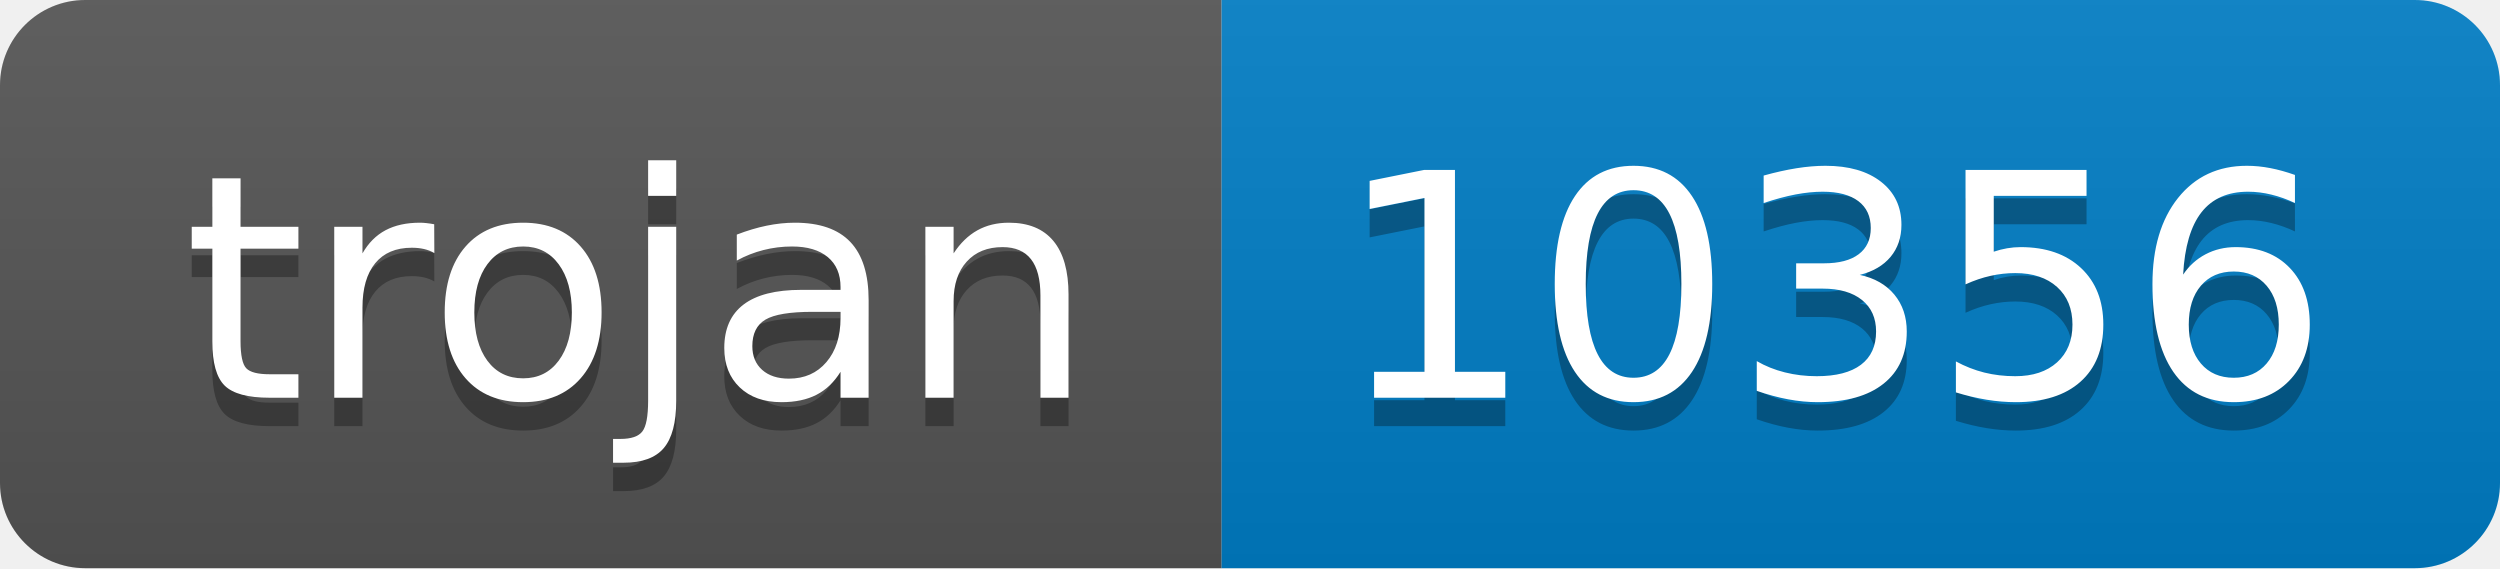
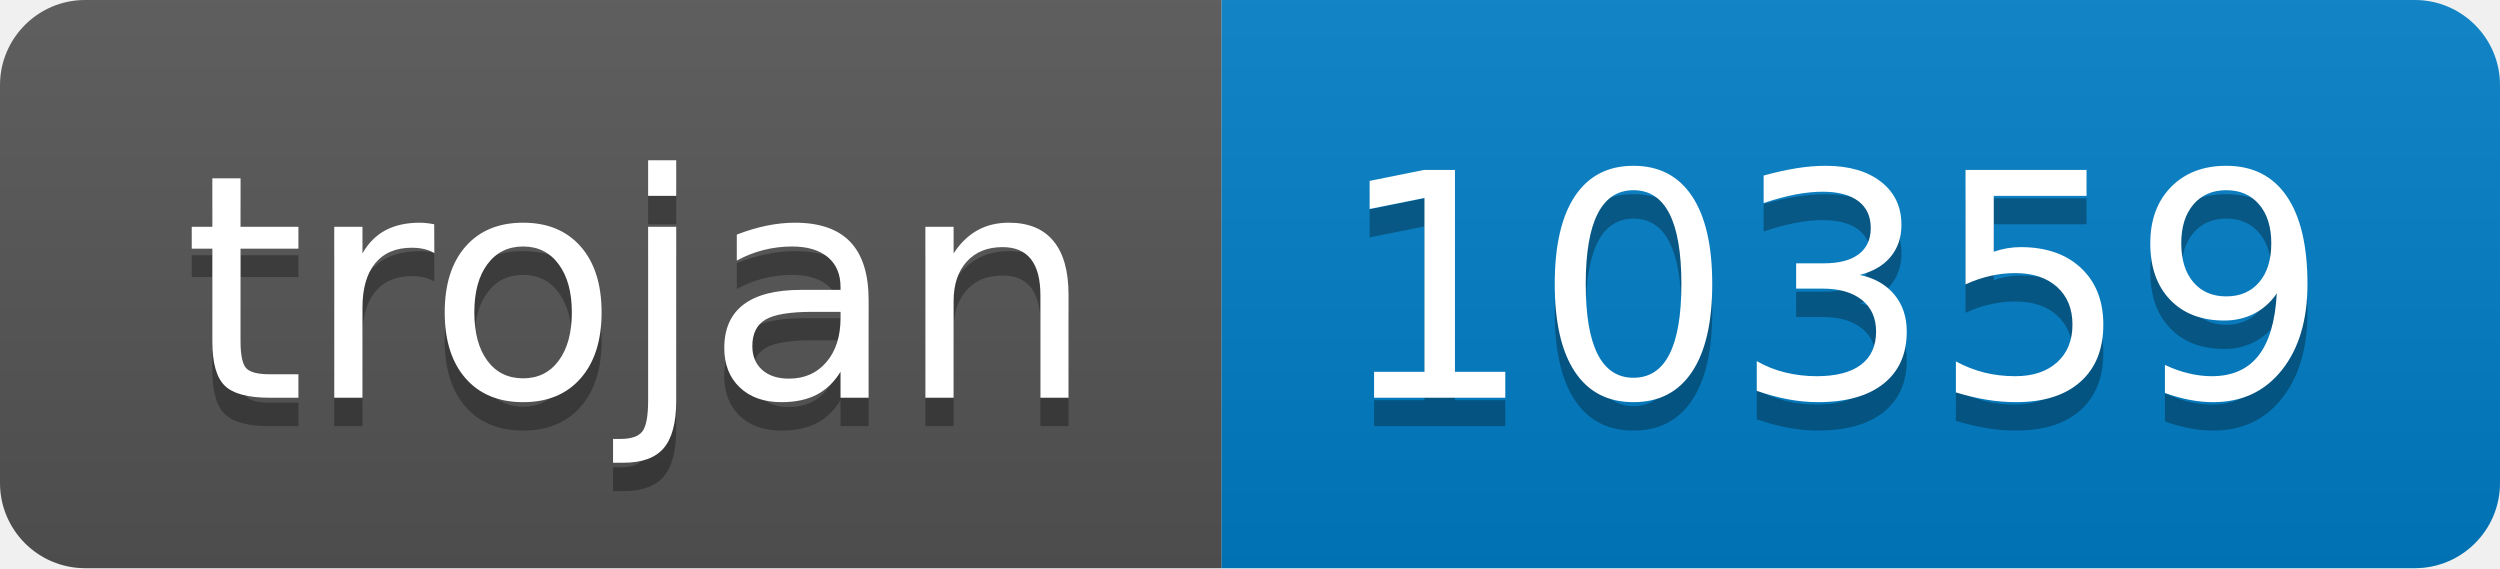
- <svg xmlns="http://www.w3.org/2000/svg" width="88" height="20" role="img" aria-label="trojan: 10356">
+ <svg xmlns="http://www.w3.org/2000/svg" width="88" height="20" role="img" aria-label="trojan: 10359">
  <linearGradient id="s" x2="0" y2="100%">
    <stop offset="0" stop-color="#bbb" stop-opacity=".1" />
    <stop offset="1" stop-opacity=".1" />
  </linearGradient>
  <clipPath id="r">
    <rect width="88" height="20" rx="3" fill="#fff" />
  </clipPath>
  <g clip-path="url(#r)">
    <rect width="43" height="20" fill="#555" />
    <rect x="43" width="45" height="20" fill="#007ec6" />
    <rect width="88" height="20" fill="url(#s)" />
  </g>
  <g fill="#fff" text-anchor="middle" font-family="Verdana,Geneva,DejaVu Sans,sans-serif" text-rendering="geometricPrecision" font-size="110">
    <text aria-hidden="true" x="225" y="150" fill="#010101" fill-opacity=".3" transform="scale(.1)" textLength="330">trojan</text>
    <text x="225" y="140" transform="scale(.1)" fill="#fff" textLength="330">trojan</text>
-     <text aria-hidden="true" x="645" y="150" fill="#010101" fill-opacity=".3" transform="scale(.1)" textLength="350">10356</text>
-     <text x="645" y="140" transform="scale(.1)" fill="#fff" textLength="350">10356</text>
+     <text aria-hidden="true" x="645" y="150" fill="#010101" fill-opacity=".3" transform="scale(.1)" textLength="350">10359</text>
+     <text x="645" y="140" transform="scale(.1)" fill="#fff" textLength="350">10359</text>
  </g>
</svg>
